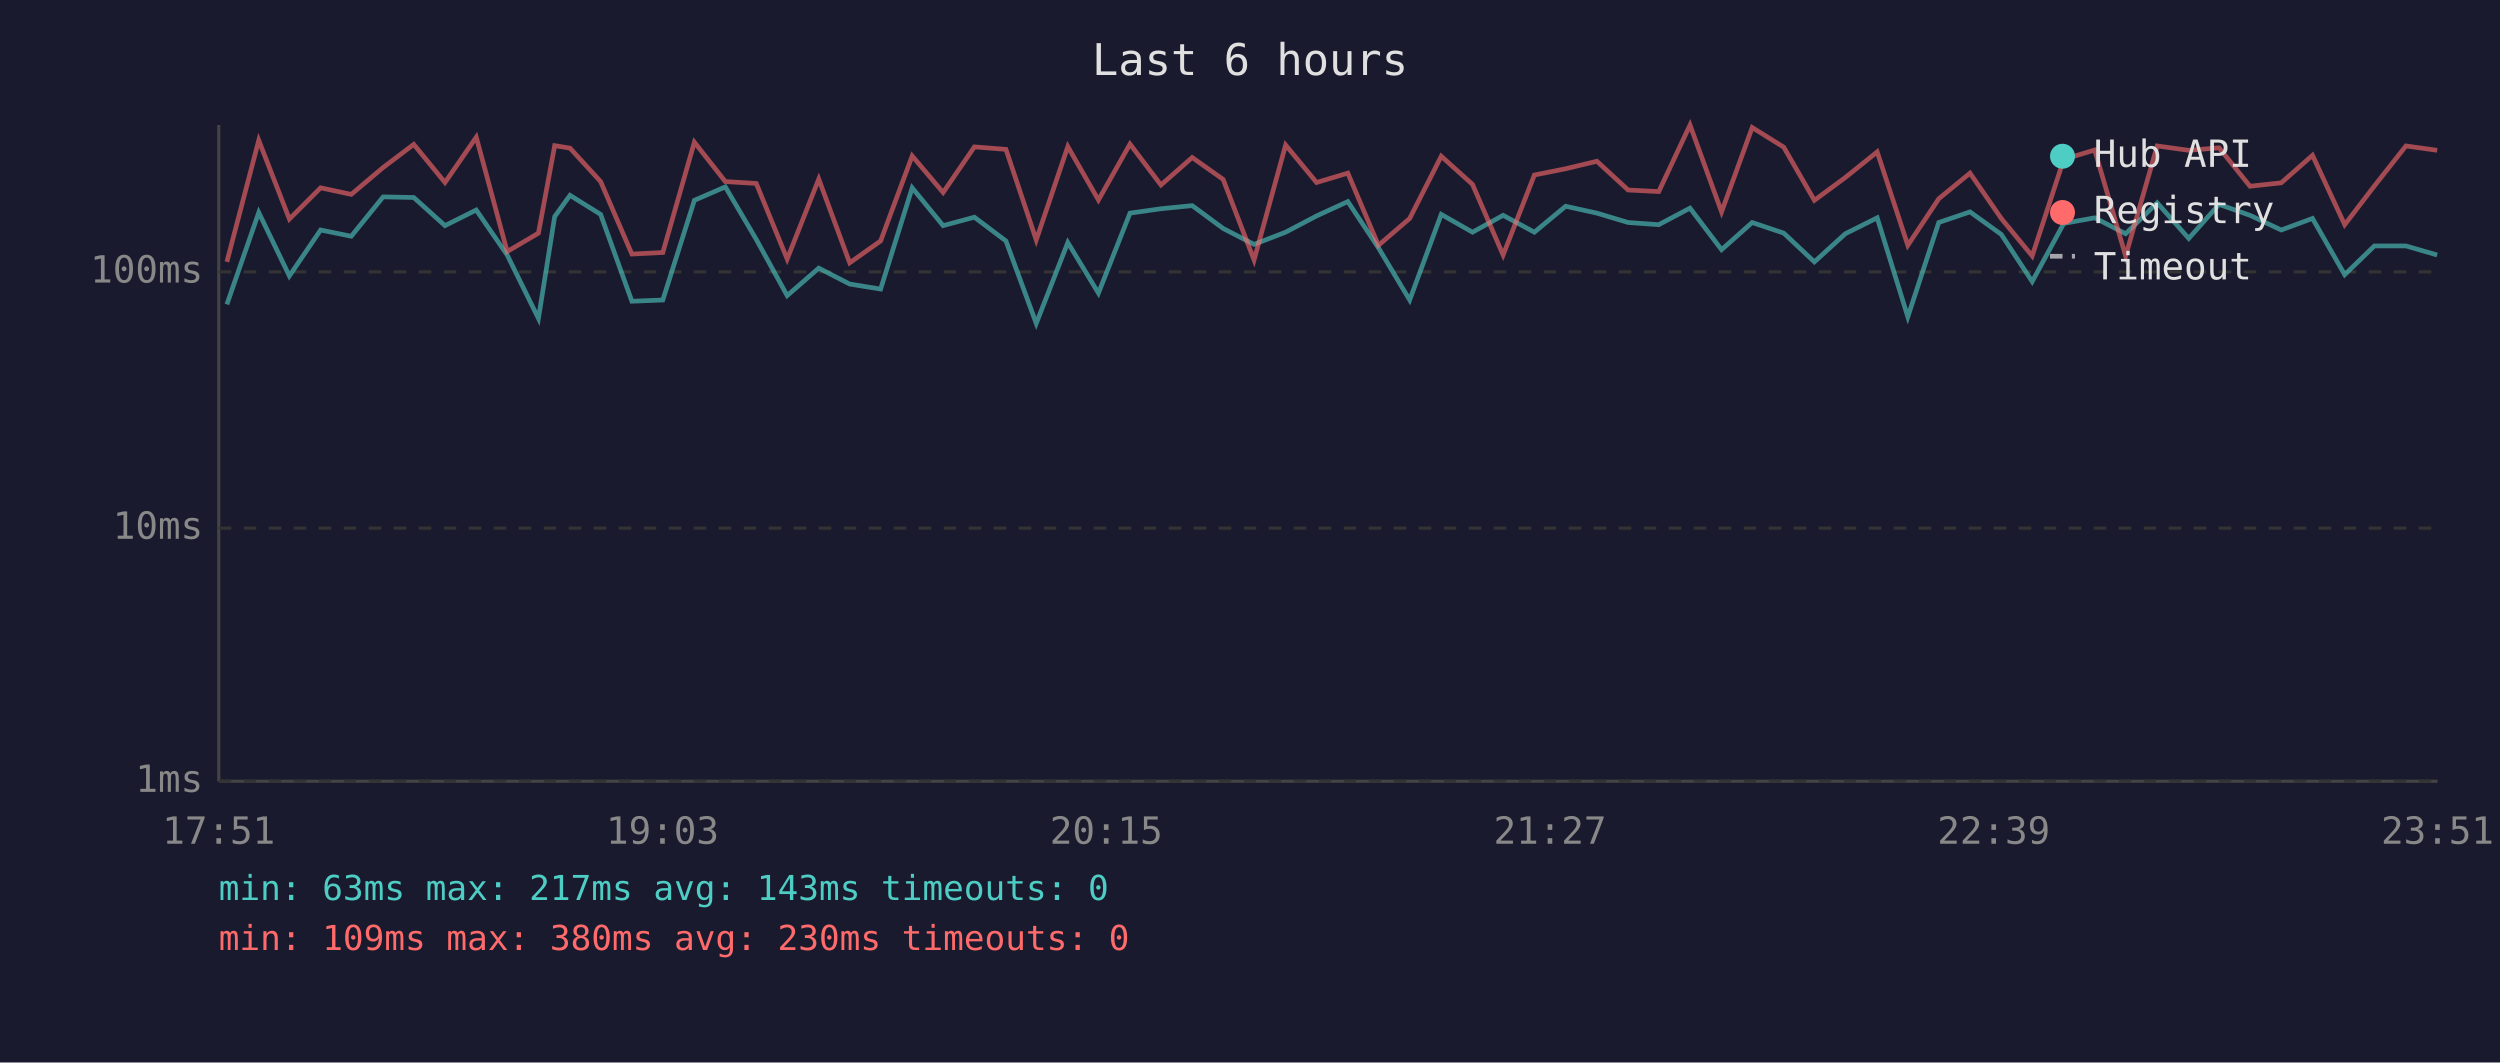
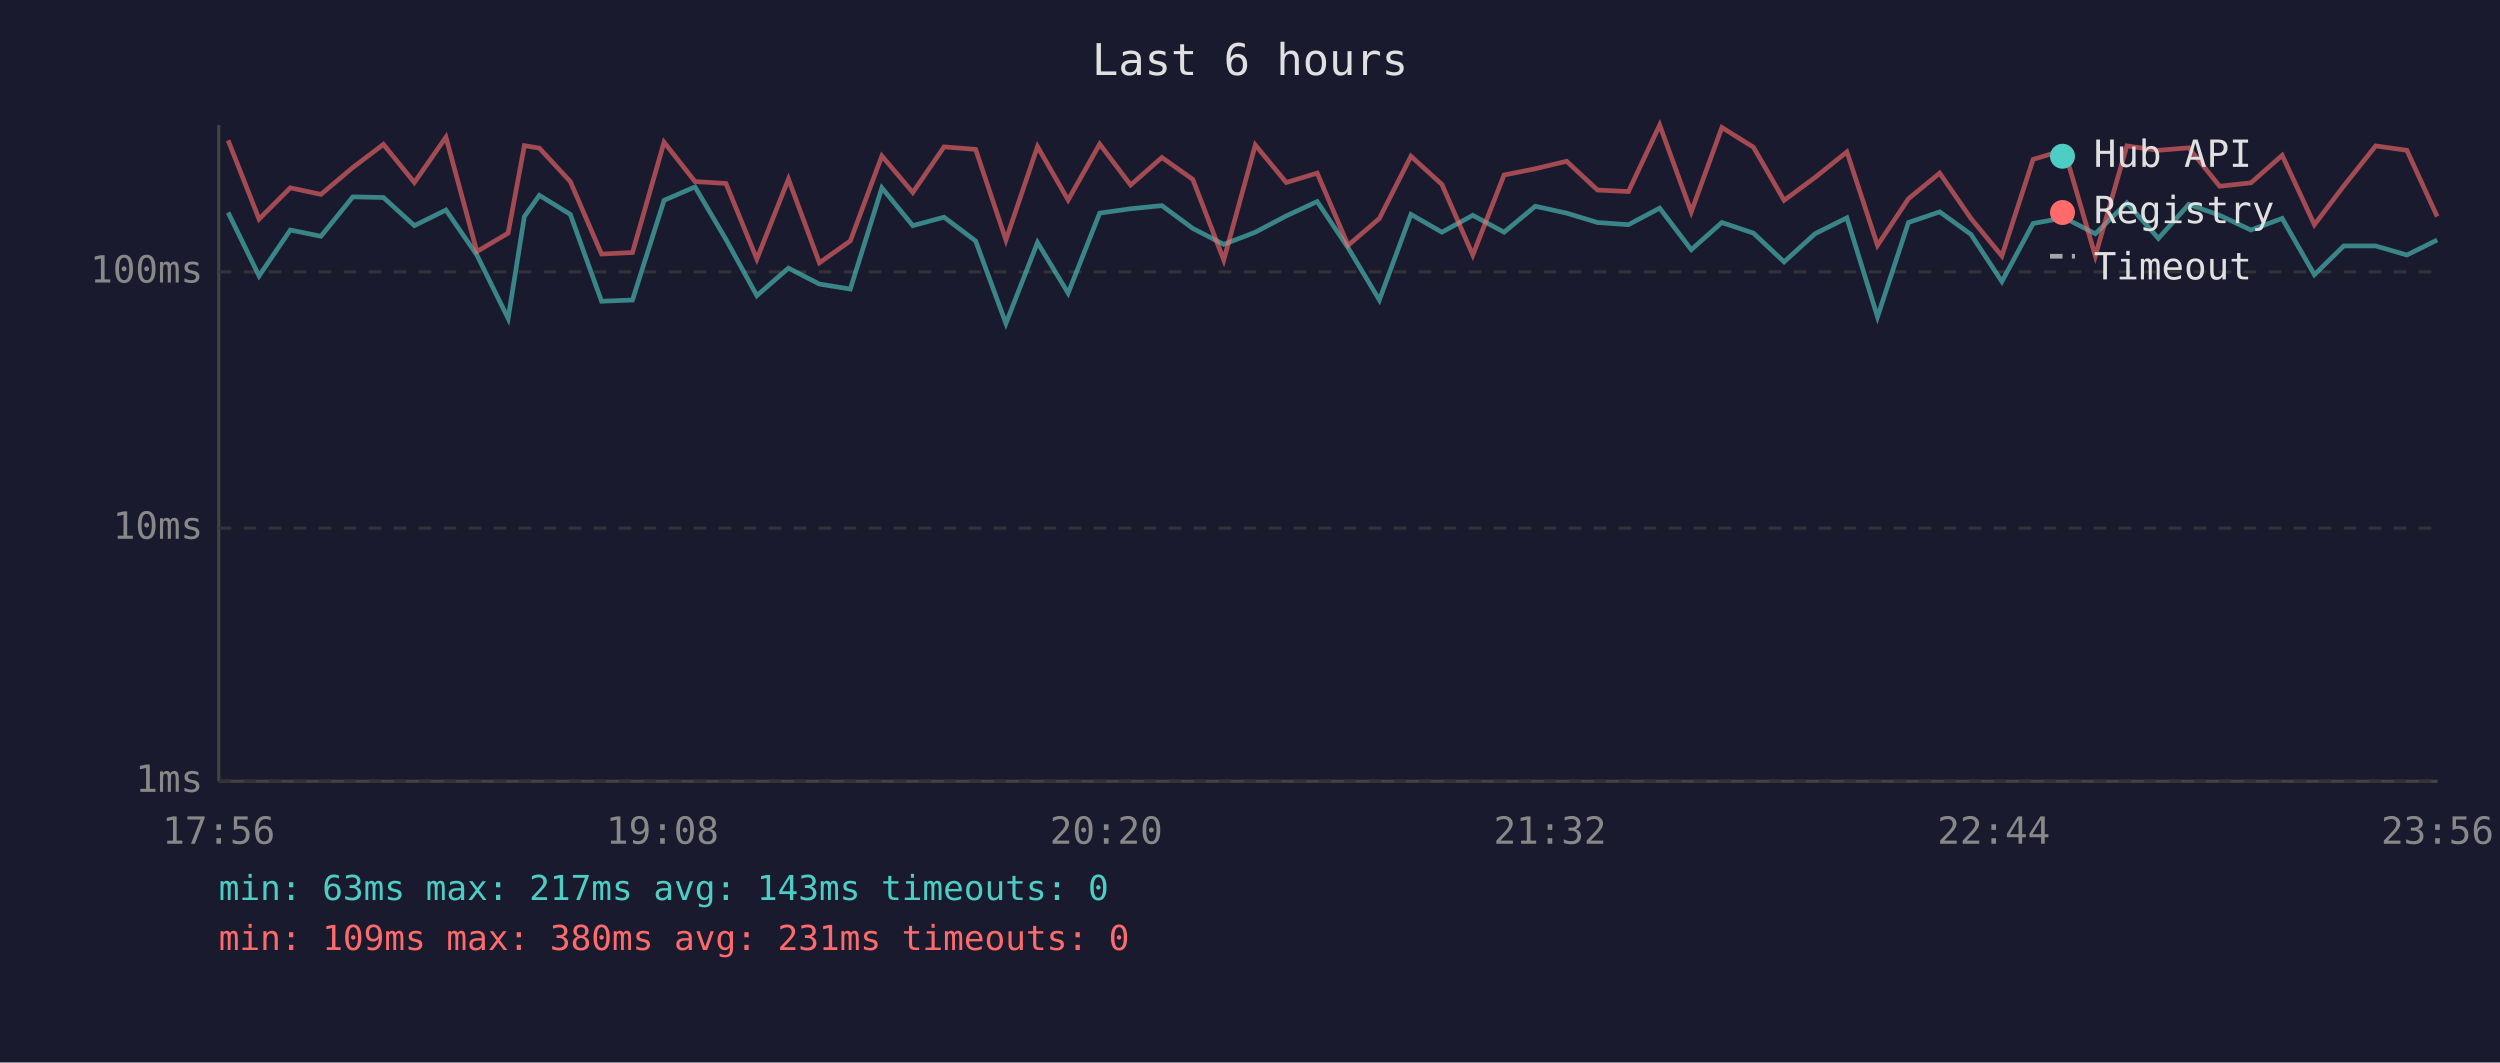
<svg xmlns="http://www.w3.org/2000/svg" viewBox="0 0 800 340" font-family="monospace" font-size="12">
  <rect width="800" height="340" fill="#1a1a2e" />
  <text x="400" y="24" fill="#e0e0e0" font-size="14" text-anchor="middle">Last 6 hours</text>
  <line x1="70" y1="40" x2="70" y2="250" stroke="#444" stroke-width="1" />
  <line x1="70" y1="250" x2="780" y2="250" stroke="#444" stroke-width="1" />
  <line x1="70" y1="250" x2="780" y2="250" stroke="#333" stroke-width="1" stroke-dasharray="4" />
  <text x="65" y="250" fill="#888" text-anchor="end" dominant-baseline="middle">1ms</text>
  <line x1="70" y1="169" x2="780" y2="169" stroke="#333" stroke-width="1" stroke-dasharray="4" />
  <text x="65" y="169" fill="#888" text-anchor="end" dominant-baseline="middle">10ms</text>
  <line x1="70" y1="87" x2="780" y2="87" stroke="#333" stroke-width="1" stroke-dasharray="4" />
  <text x="65" y="87" fill="#888" text-anchor="end" dominant-baseline="middle">100ms</text>
-   <text x="70" y="270" fill="#888" text-anchor="middle">17:51</text>
-   <text x="212" y="270" fill="#888" text-anchor="middle">19:03</text>
-   <text x="354" y="270" fill="#888" text-anchor="middle">20:15</text>
-   <text x="496" y="270" fill="#888" text-anchor="middle">21:27</text>
-   <text x="638" y="270" fill="#888" text-anchor="middle">22:39</text>
-   <text x="780" y="270" fill="#888" text-anchor="middle">23:51</text>
-   <polyline points="72.6,97.4 82.8,68.0 92.6,88.3 102.6,73.6 112.4,75.6 122.6,63.0 132.4,63.2 142.4,72.2 152.4,67.2 162.3,81.6 172.3,101.9 177.5,69.3 182.4,62.5 192.2,68.6 202.2,96.4 212.1,96.0 222.2,64.1 232.1,59.8 242.0,76.6 251.9,94.6 262.0,85.8 271.9,90.9 281.8,92.5 291.9,60.1 301.8,72.2 311.8,69.5 321.9,77.1 331.6,103.5 341.7,77.6 351.5,93.8 361.6,68.2 371.5,66.8 381.5,65.8 391.4,73.1 401.3,78.2 411.4,74.3 421.3,69.1 431.3,64.5 441.1,79.3 451.1,96.0 461.2,68.6 471.2,74.3 481.0,68.9 491.0,74.3 501.0,66.0 511.0,68.2 521.0,71.2 530.8,71.9 540.8,66.6 550.9,79.9 560.7,71.2 570.8,74.6 580.6,83.8 590.5,74.8 600.7,69.7 610.5,101.4 620.4,71.2 630.4,67.8 640.4,75.0 650.3,90.1 660.4,71.5 670.3,69.7 680.2,74.8 690.3,64.9 700.4,76.3 710.1,65.4 720.0,68.9 730.0,73.6 740.0,69.9 750.3,87.9 759.8,78.7 769.9,78.7 779.9,81.6" fill="none" stroke="#4ecdc4" stroke-width="1.5" opacity="0.6" />
-   <polyline points="72.6,83.8 82.8,44.9 92.6,70.1 102.6,60.1 112.4,62.2 122.6,53.6 132.4,46.2 142.4,58.4 152.4,43.9 162.3,80.5 172.3,74.6 177.5,46.6 182.4,47.4 192.2,58.1 202.2,81.3 212.1,80.8 222.2,45.5 232.1,58.1 242.0,58.7 251.9,82.9 262.0,57.3 271.9,84.1 281.8,77.1 291.9,49.9 301.8,61.6 311.8,47.0 321.9,47.8 331.6,76.8 341.7,46.9 351.5,64.0 361.6,46.1 371.5,59.2 381.5,50.4 391.4,57.4 401.3,83.2 411.4,46.4 421.3,58.4 431.3,55.4 441.1,78.5 451.1,69.9 461.2,50.0 471.2,59.0 481.0,81.6 491.0,56.0 501.0,54.0 511.0,51.6 521.0,60.8 530.8,61.3 540.8,40.0 550.9,67.8 560.7,40.8 570.8,47.1 580.6,64.1 590.5,56.8 600.7,48.6 610.5,78.5 620.4,63.6 630.4,55.4 640.4,69.9 650.3,81.9 660.4,51.0 670.3,48.0 680.2,81.9 690.3,46.7 700.4,48.1 710.1,47.3 720.0,59.6 730.0,58.5 740.0,49.7 750.3,71.9 759.8,59.5 769.9,46.7 779.9,48.1" fill="none" stroke="#ff6b6b" stroke-width="1.5" opacity="0.6" />
+   <text x="70" y="270" fill="#888" text-anchor="middle">17:56</text>
+   <text x="212" y="270" fill="#888" text-anchor="middle">19:08</text>
+   <text x="354" y="270" fill="#888" text-anchor="middle">20:20</text>
+   <text x="496" y="270" fill="#888" text-anchor="middle">21:32</text>
+   <text x="638" y="270" fill="#888" text-anchor="middle">22:44</text>
+   <text x="780" y="270" fill="#888" text-anchor="middle">23:56</text>
+   <polyline points="73.0,68.0 82.9,88.3 92.9,73.6 102.7,75.6 112.9,63.0 122.7,63.2 132.6,72.2 142.7,67.2 152.6,81.6 162.6,101.9 167.8,69.3 172.6,62.5 182.5,68.6 192.5,96.4 202.4,96.0 212.5,64.1 222.4,59.8 232.3,76.6 242.2,94.6 252.3,85.8 262.2,90.9 272.1,92.5 282.2,60.1 292.1,72.2 302.1,69.5 312.2,77.1 321.9,103.5 332.0,77.6 341.8,93.8 351.9,68.2 361.8,66.8 371.8,65.8 381.7,73.1 391.6,78.2 401.7,74.3 411.6,69.1 421.5,64.5 431.4,79.3 441.4,96.0 451.5,68.6 461.4,74.3 471.3,68.9 481.3,74.3 491.3,66.0 501.3,68.2 511.2,71.2 521.1,71.9 531.1,66.6 541.2,79.9 551.0,71.2 561.1,74.6 570.9,83.8 580.8,74.8 591.0,69.7 600.8,101.4 610.7,71.2 620.7,67.8 630.7,75.0 640.6,90.1 650.6,71.5 660.6,69.7 670.5,74.8 680.6,64.9 690.7,76.3 700.4,65.4 710.3,68.9 720.3,73.6 730.3,69.9 740.6,87.9 750.0,78.7 760.2,78.7 770.2,81.6 779.9,76.8" fill="none" stroke="#4ecdc4" stroke-width="1.5" opacity="0.6" />
+   <polyline points="73.0,44.9 82.9,70.1 92.9,60.1 102.7,62.2 112.9,53.6 122.7,46.2 132.6,58.4 142.7,43.9 152.6,80.5 162.6,74.6 167.8,46.6 172.6,47.4 182.5,58.1 192.5,81.3 202.4,80.8 212.5,45.5 222.4,58.1 232.3,58.7 242.2,82.9 252.3,57.3 262.2,84.1 272.1,77.1 282.2,49.9 292.1,61.6 302.1,47.0 312.2,47.8 321.9,76.8 332.0,46.9 341.8,64.0 351.9,46.1 361.8,59.2 371.8,50.4 381.7,57.4 391.6,83.2 401.7,46.4 411.6,58.4 421.5,55.4 431.4,78.5 441.4,69.9 451.5,50.0 461.4,59.0 471.3,81.6 481.3,56.0 491.3,54.0 501.3,51.6 511.2,60.8 521.1,61.3 531.1,40.0 541.2,67.8 551.0,40.8 561.1,47.1 570.9,64.1 580.8,56.8 591.0,48.6 600.8,78.5 610.7,63.6 620.7,55.4 630.7,69.9 640.6,81.9 650.6,51.0 660.6,48.0 670.5,81.9 680.6,46.7 690.7,48.1 700.4,47.3 710.3,59.6 720.3,58.5 730.3,49.7 740.6,71.9 750.0,59.5 760.2,46.7 770.2,48.1 779.9,69.3" fill="none" stroke="#ff6b6b" stroke-width="1.5" opacity="0.6" />
  <circle cx="660" cy="50" r="4" fill="#4ecdc4" />
  <text x="670" y="50" fill="#e0e0e0" dominant-baseline="middle">Hub API</text>
  <circle cx="660" cy="68" r="4" fill="#ff6b6b" />
  <text x="670" y="68" fill="#e0e0e0" dominant-baseline="middle">Registry</text>
  <line x1="656" y1="82" x2="664" y2="82" stroke="#e0e0e0" stroke-width="1.5" stroke-dasharray="4,3" opacity="0.7" />
  <text x="670" y="86" fill="#e0e0e0" dominant-baseline="middle">Timeout</text>
  <text x="70" y="288" fill="#4ecdc4" font-size="11">min: 63ms  max: 217ms  avg: 143ms  timeouts: 0</text>
-   <text x="70" y="304" fill="#ff6b6b" font-size="11">min: 109ms  max: 380ms  avg: 230ms  timeouts: 0</text>
+   <text x="70" y="304" fill="#ff6b6b" font-size="11">min: 109ms  max: 380ms  avg: 231ms  timeouts: 0</text>
</svg>
